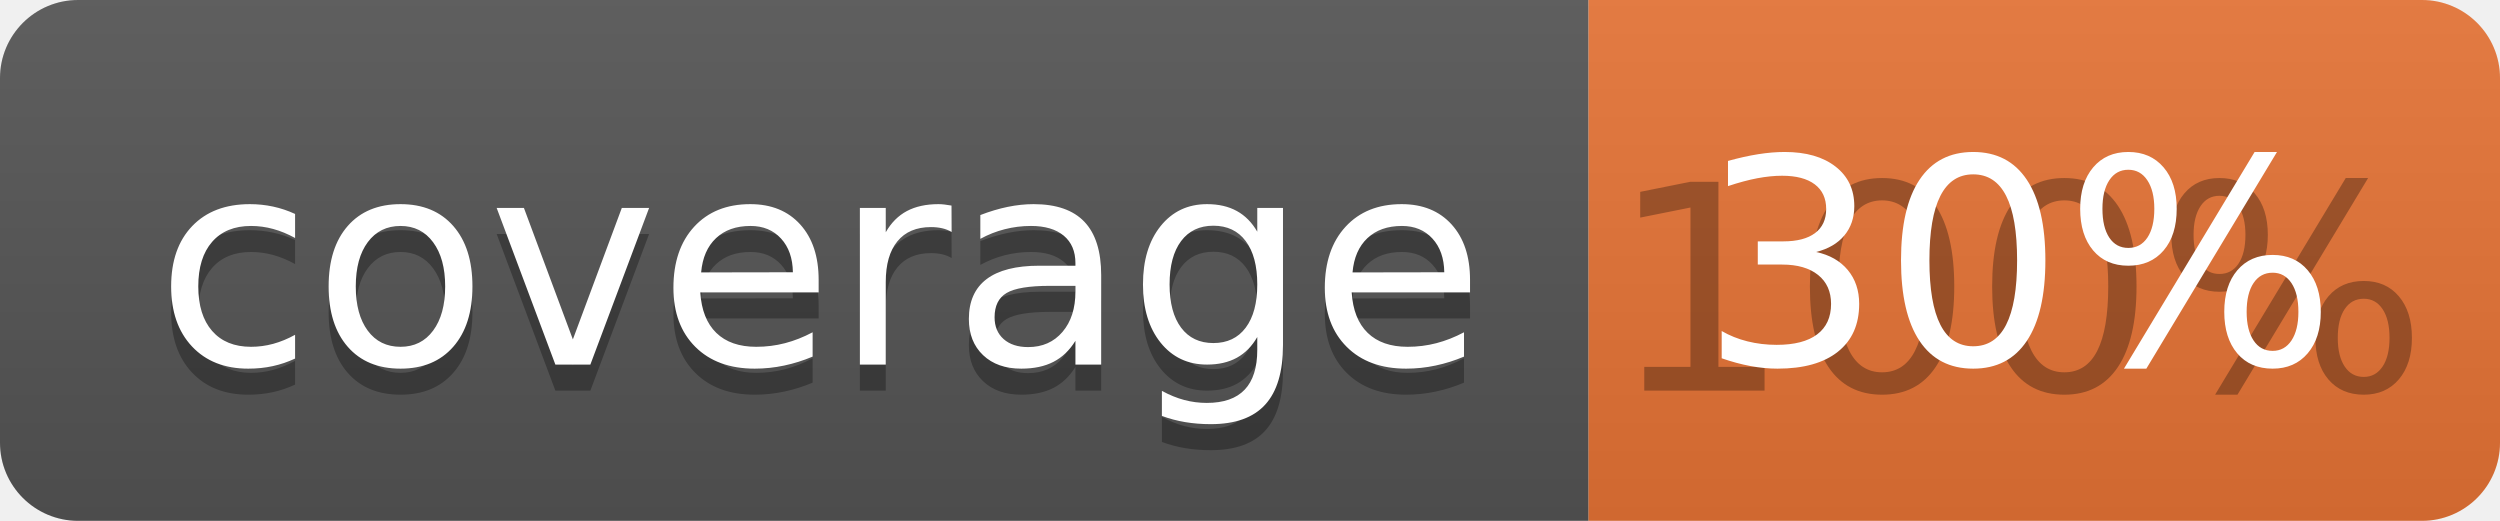
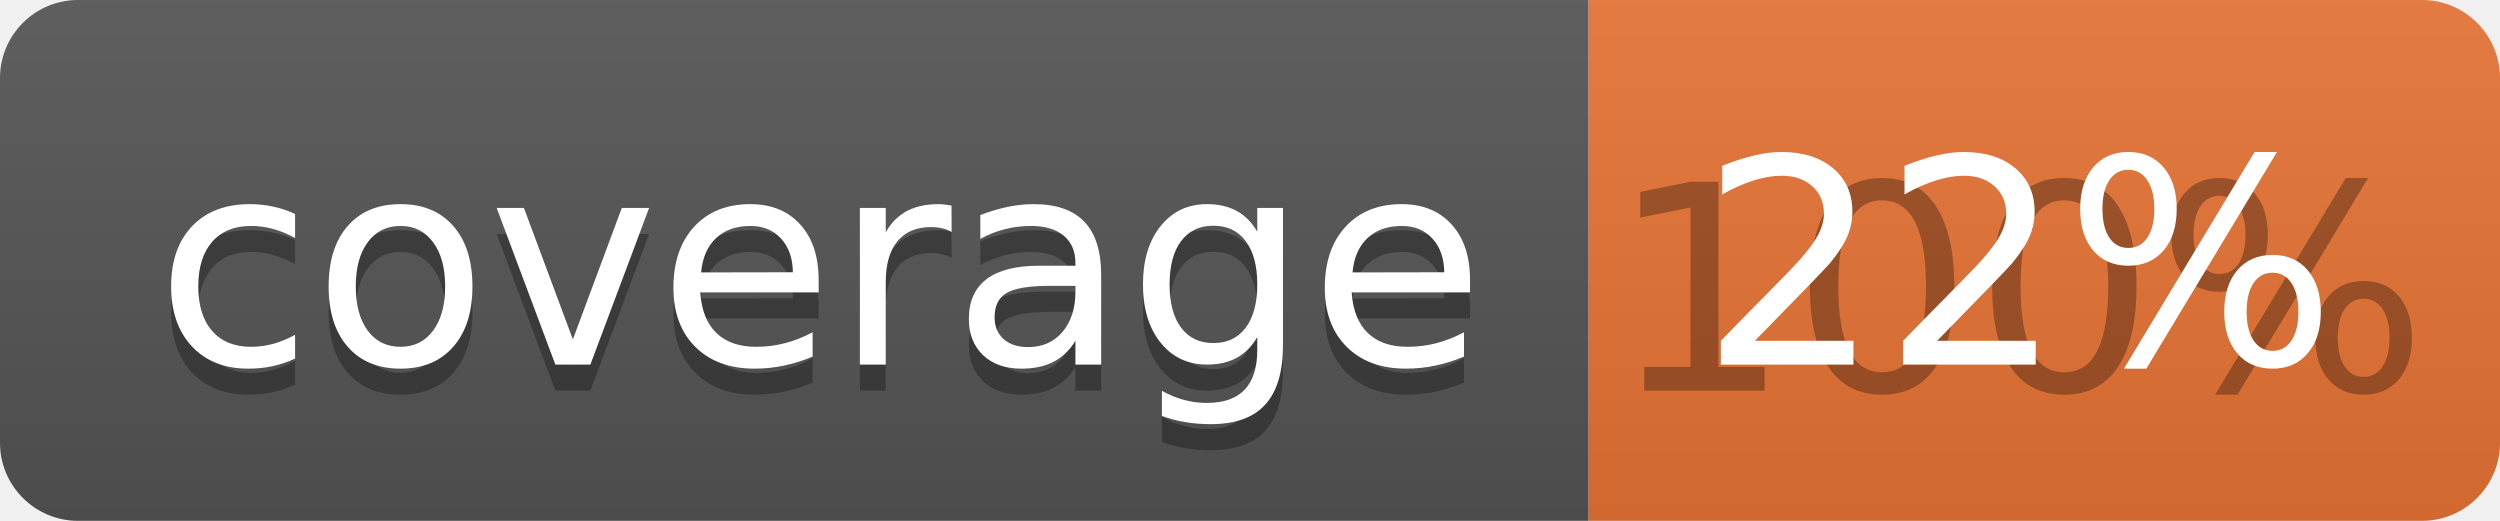
<svg xmlns="http://www.w3.org/2000/svg" width="96" height="20">
  <linearGradient id="b" x2="0" y2="100%">
    <stop offset="0" stop-color="#bbb" stop-opacity=".1" />
    <stop offset="1" stop-opacity=".1" />
  </linearGradient>
  <clipPath id="a">
    <rect width="96" height="20" rx="3" fill="#fff" />
  </clipPath>
  <g clip-path="url(#a)">
    <path fill="#555" d="M0 0h61v20H0z" />
    <path fill="#E87435" d="M61 0h35v20H61z" />
    <path fill="url(#b)" d="M0 0h96v20H0z" />
  </g>
  <g fill="#fff" text-anchor="middle" font-family="DejaVu Sans,Verdana,Geneva,sans-serif" font-size="110">
    <text x="315" y="150" fill="#010101" fill-opacity=".3" transform="scale(.1)" textLength="510">coverage</text>
    <text x="315" y="140" transform="scale(.1)" textLength="510">coverage</text>
    <text x="775" y="150" fill="#010101" fill-opacity=".3" transform="scale(.1)" textLength="250">100%</text>
-     <text x="775" y="140" transform="scale(.1)" textLength="250">30%</text>
+     <text x="775" y="140" transform="scale(.1)" textLength="250">22%</text>
  </g>
</svg>
